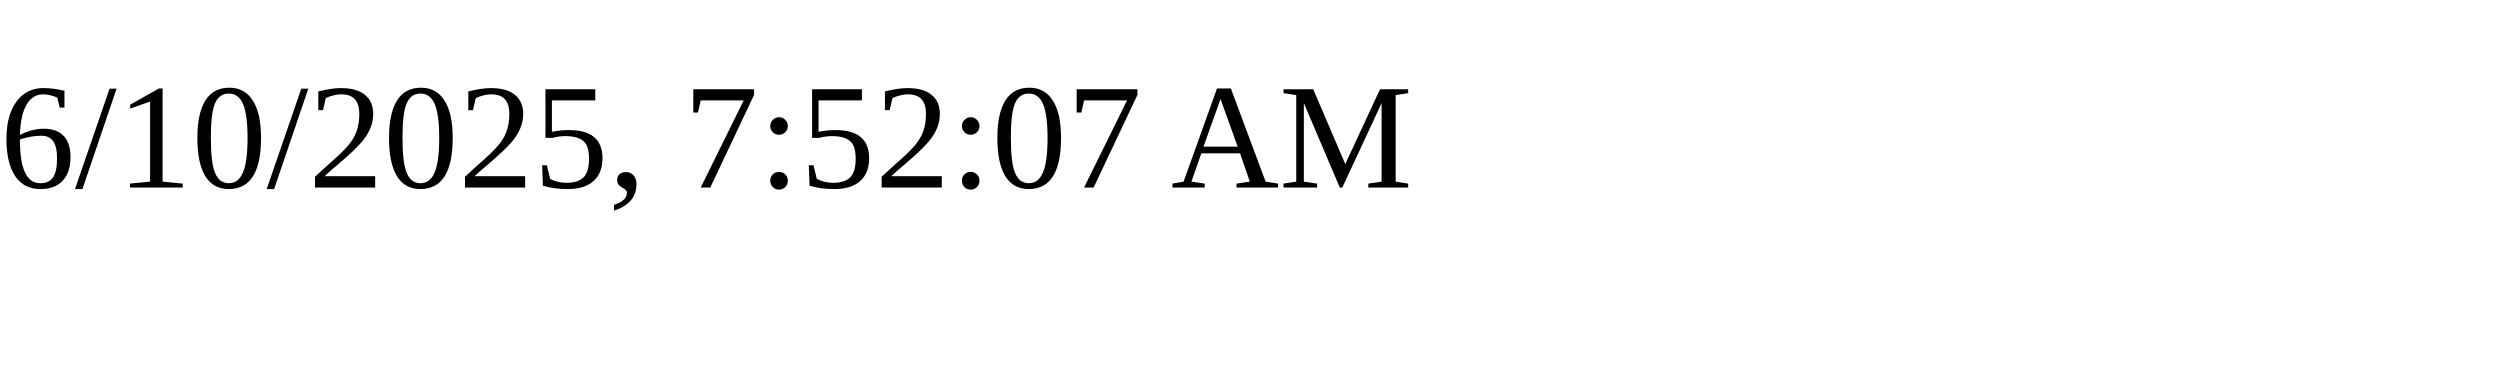
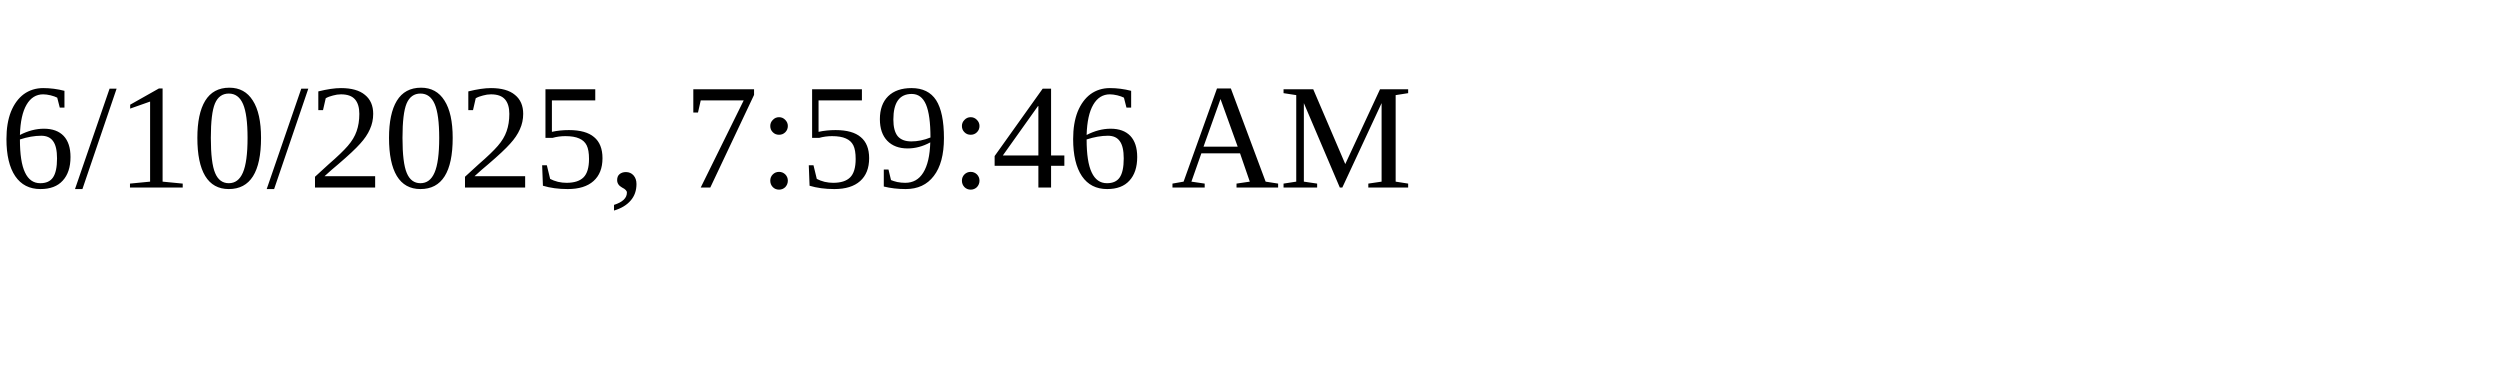
<svg xmlns="http://www.w3.org/2000/svg" height="30" width="200">
-   <text x="0" y="15">6/10/2025, 7:52:07 AM</text>
+   <text x="0" y="15">6/10/2025, 7:59:46 AM</text>
</svg>
